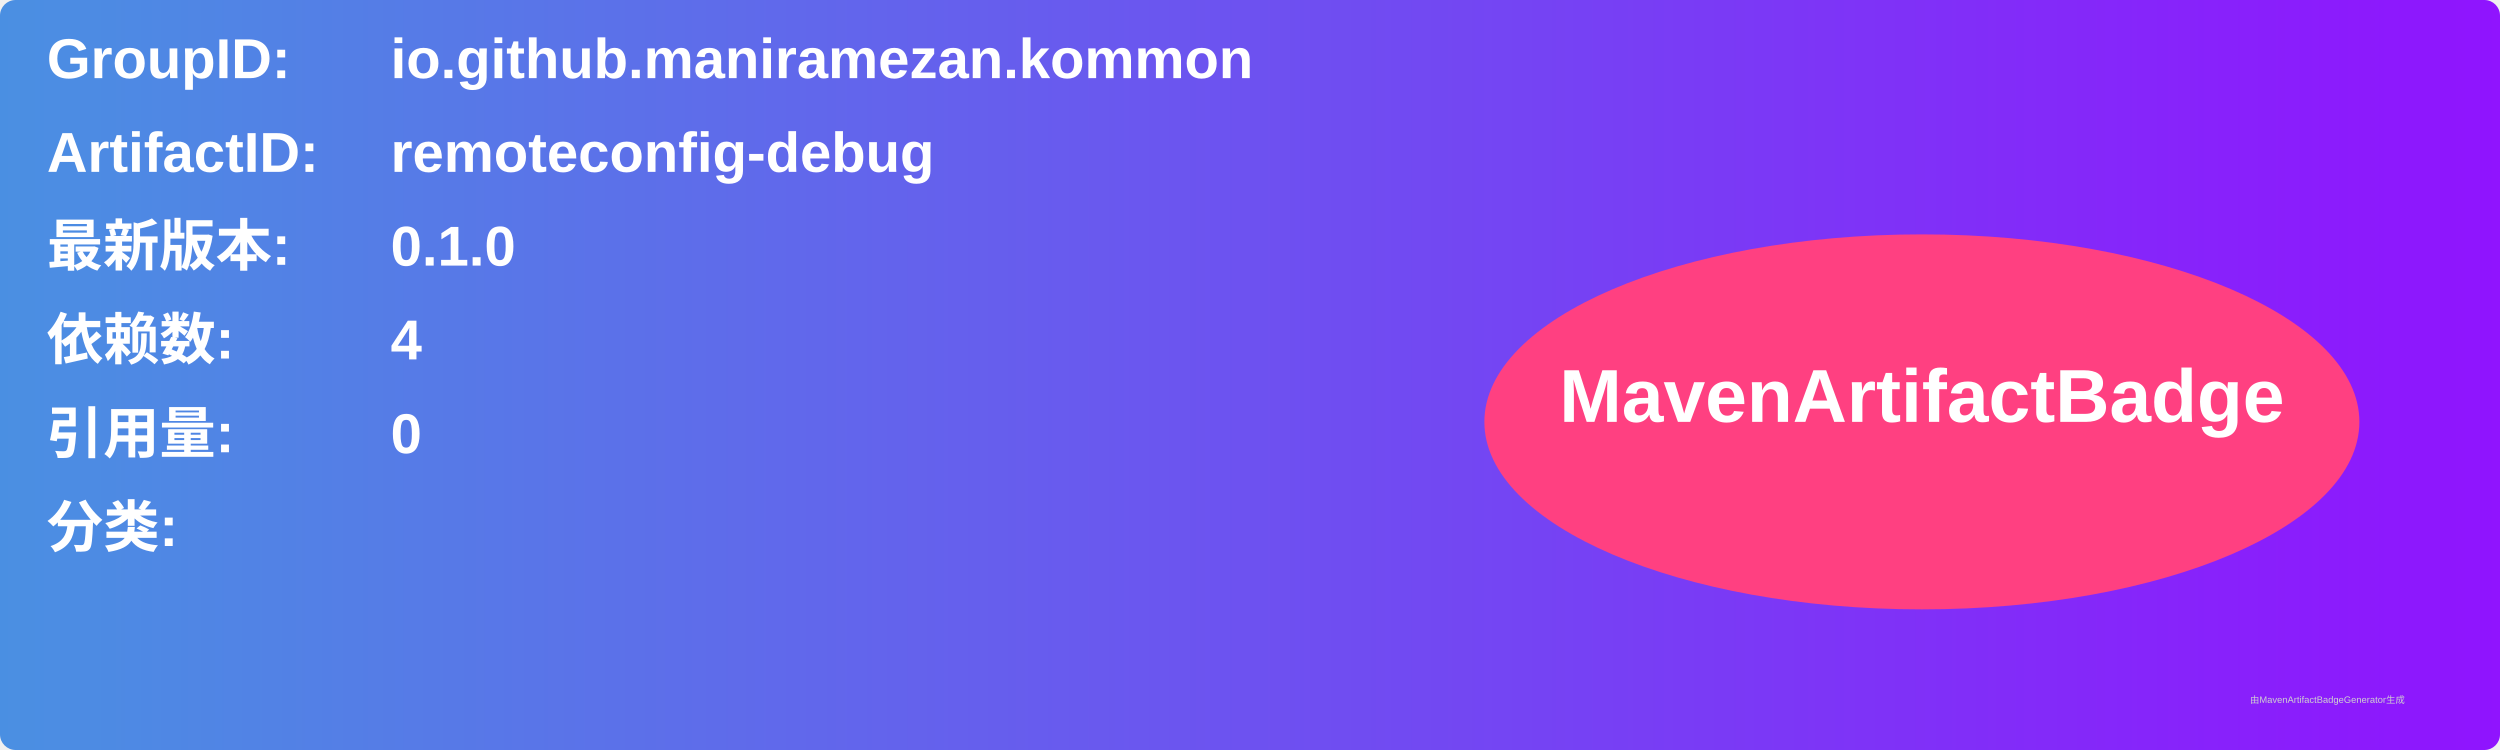
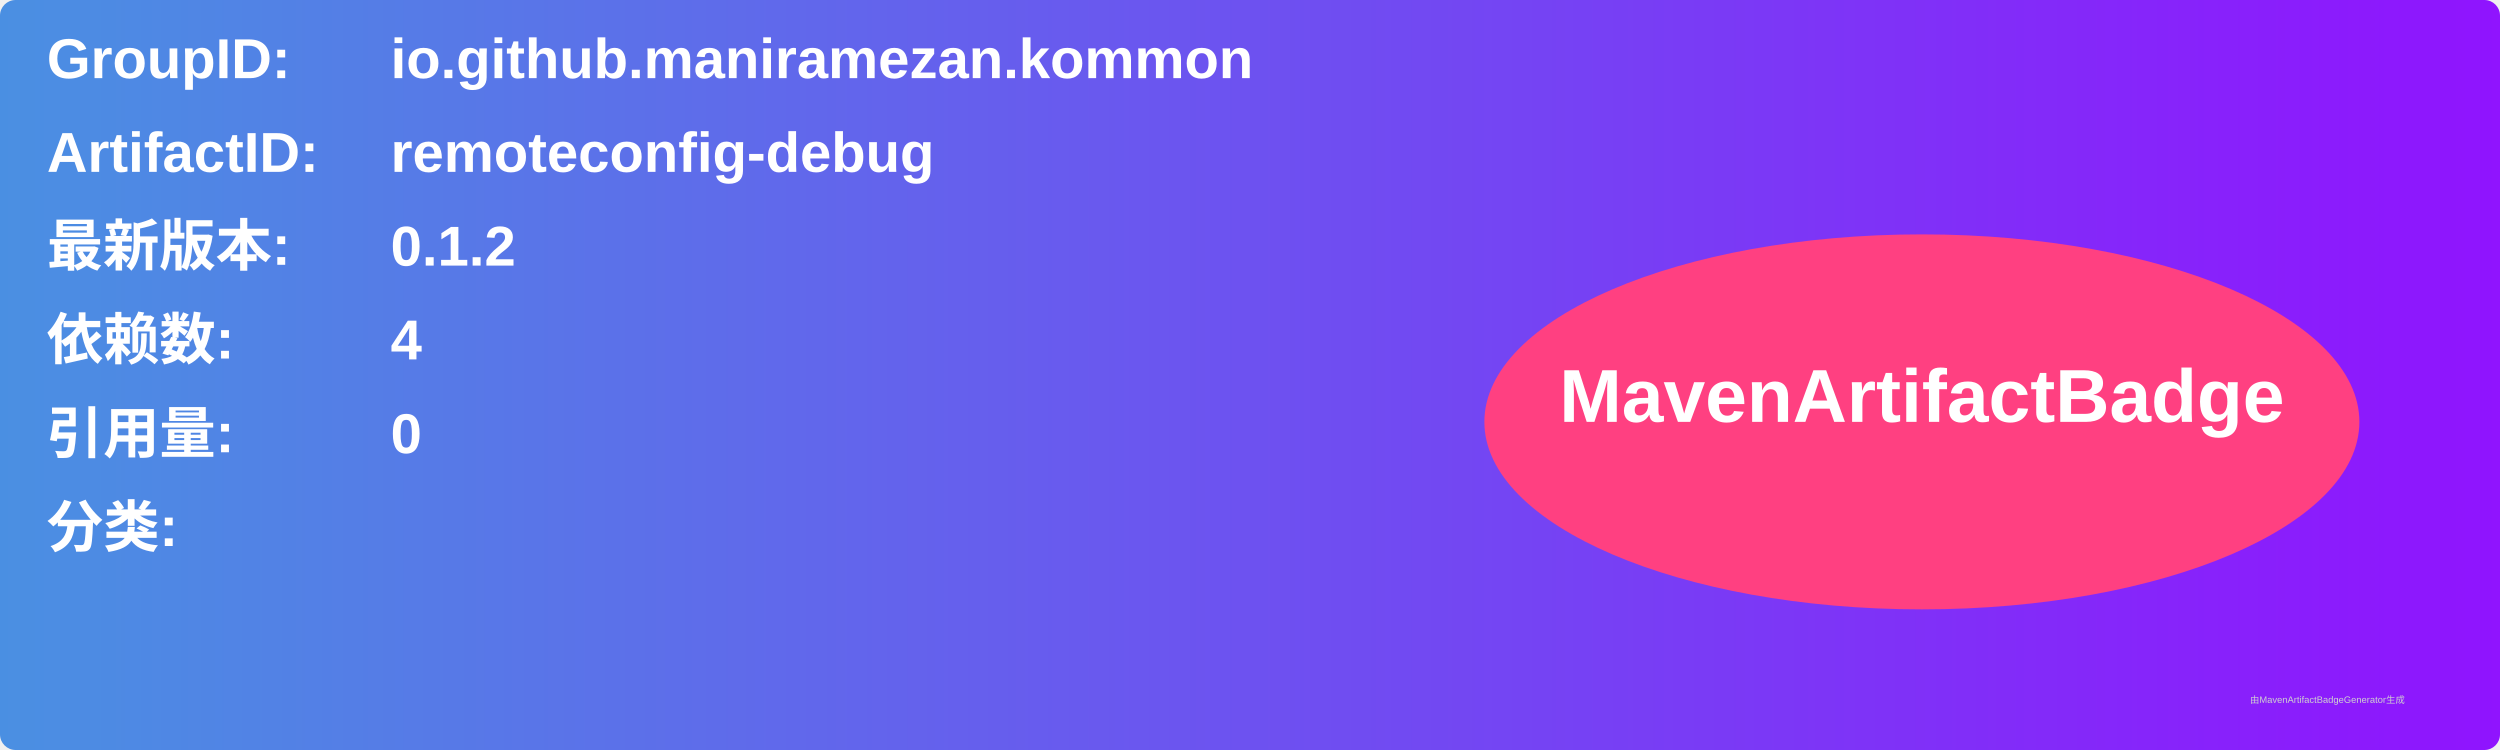
<svg xmlns="http://www.w3.org/2000/svg" width="800" height="240" viewBox="0 0 800 240">
  <linearGradient id="grad" x1="0%" y1="0%" x2="100%" y2="0%">
    <stop offset="0%" stop-color="#4a90e2" />
    <stop offset="100%" stop-color="#9013fe" />
  </linearGradient>
  <rect width="100%" height="100%" rx="5" ry="5" fill="url(#grad)" />
  <g transform="translate(15, 15)">
    <text x="0" y="10" font-family="Arial" font-size="18" fill="white" font-weight="bold" width="260">GroupID:</text>
    <text x="110" y="10" font-family="Arial" font-size="18" fill="white" font-weight="bold" width="460">io.github.maniramezan.kommon</text>
    <text x="0" y="40" font-family="Arial" font-size="18" fill="white" font-weight="bold" width="260">ArtifactID:</text>
    <text x="110" y="40" font-family="Arial" font-size="18" fill="white" font-weight="bold" width="460">remoteconfig-debug</text>
    <text x="0" y="70" font-family="Arial" font-size="18" fill="white" font-weight="bold">最新版本:</text>
    <text x="110" y="70" font-family="Arial" font-size="18" fill="white" font-weight="bold">
-       <tspan font-weight="bold">0.1.0</tspan>
+       <tspan font-weight="bold">0.1.2</tspan>
    </text>
    <text x="0" y="100" font-family="Arial" font-size="18" fill="white" font-weight="bold">依赖数: </text>
    <text x="110" y="100" font-family="Arial" font-size="18" fill="white">
      <tspan font-weight="bold">4</tspan>
    </text>
    <text x="0" y="130" font-family="Arial" font-size="18" fill="white" font-weight="bold">引用量: </text>
    <text x="110" y="130" font-family="Arial" font-size="18" fill="white">
      <tspan font-weight="bold">0</tspan>
    </text>
    <text x="0" y="160" font-family="Arial" font-size="18" fill="white" font-weight="bold">分类:</text>
    <text x="10" y="190" font-family="Arial" font-size="10" fill="white">
      <tspan font-weight="bold" />
    </text>
    <ellipse cx="600" cy="120" rx="140" ry="60" fill="#ff4081" />
    <text x="600" y="120" text-anchor="middle" font-family="Arial" font-size="24" fill="white" font-weight="bold">MavenArtifactBadge</text>
  </g>
  <text x="720" y="225" font-family="Arial" font-size="3" fill="#d0d0d0">由MavenArtifactBadgeGenerator生成</text>
</svg>
